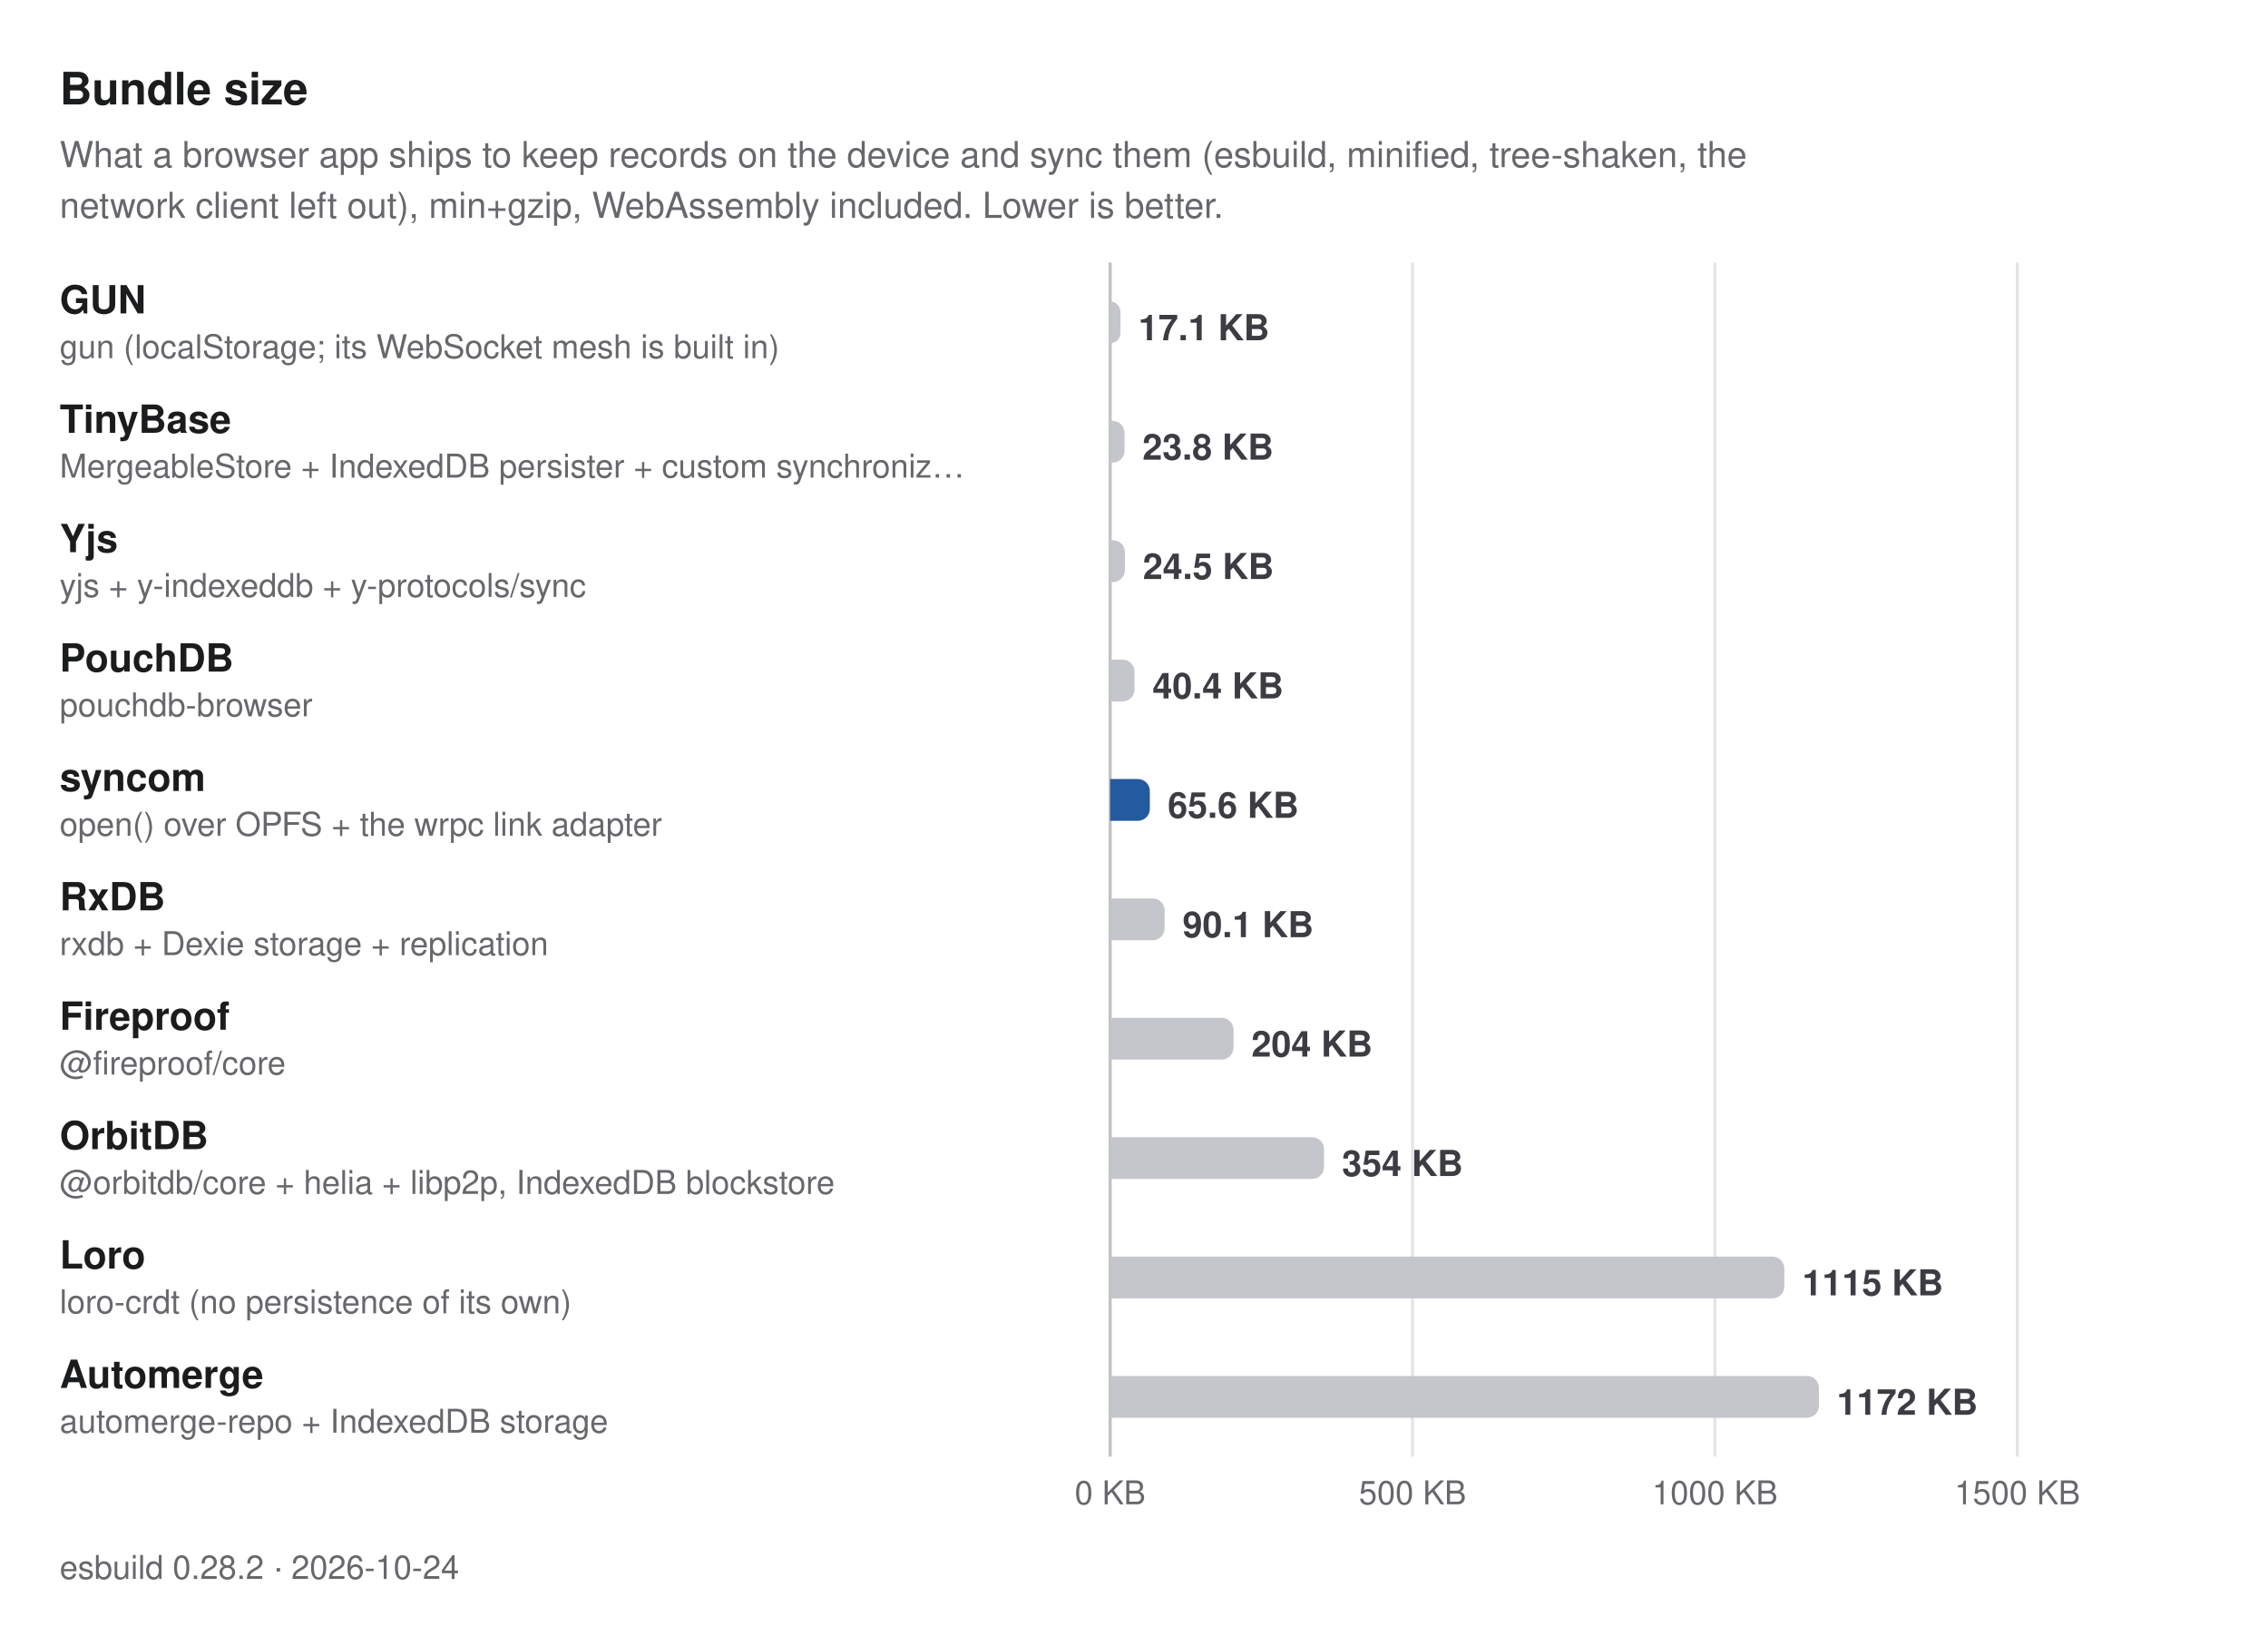
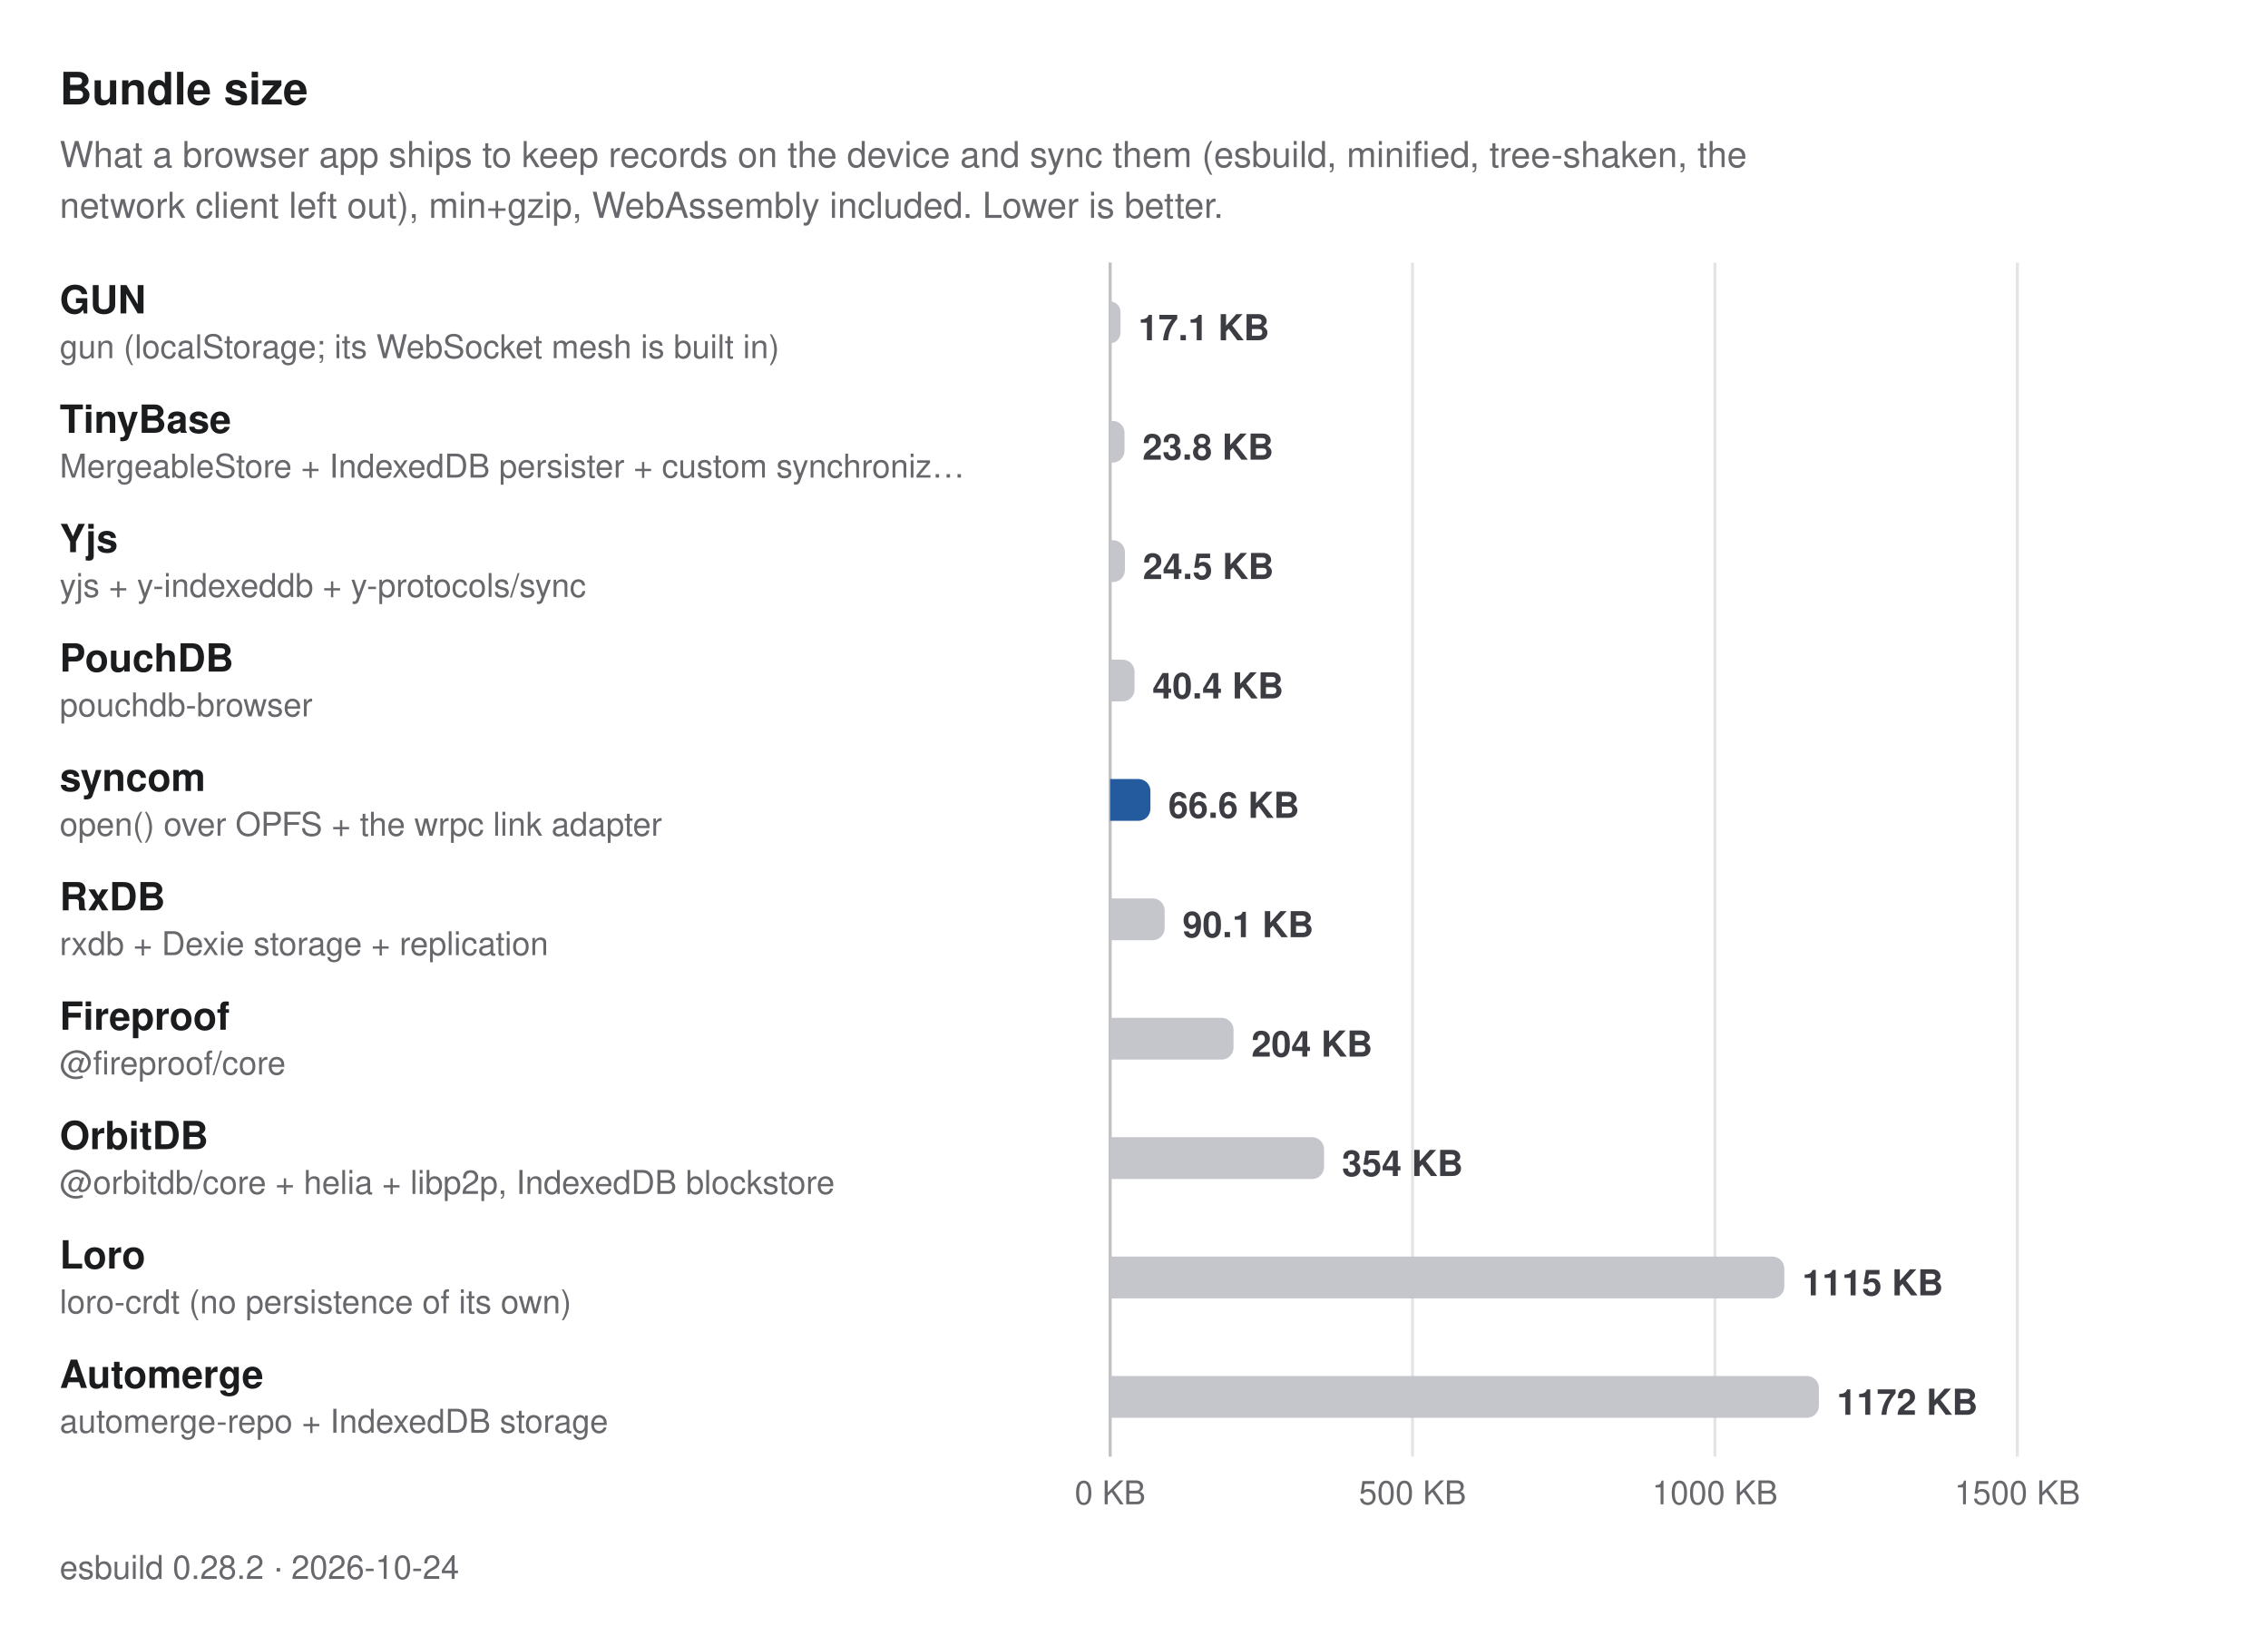
<svg xmlns="http://www.w3.org/2000/svg" width="760" height="548" viewBox="0 0 760 548" role="img" aria-label="Bundle size. What a browser app ships to keep records on the device and sync them (esbuild, minified, tree-shaken, the network client left out), min+gzip, WebAssembly included. Lower is better.">
  <style>
  text { font-family: -apple-system, BlinkMacSystemFont, "Segoe UI", Helvetica, Arial, sans-serif; }
  .title { font-size: 15px; font-weight: 700; fill: #1b1c1e; }
  .subtitle, .caption { font-size: 12px; fill: #67676c; }
  .caption { font-size: 11px; }
  .group { font-size: 11px; font-weight: 600; letter-spacing: 0.06em; fill: #67676c; }
  .label { font-size: 13px; font-weight: 600; fill: #1b1c1e; }
  .label.primary, .label.secondary { font-weight: 700; }
  .sublabel { font-size: 11px; fill: #67676c; }
  .value { font-size: 12px; font-weight: 600; fill: #3c3c43; font-variant-numeric: tabular-nums; }
  .value.small { font-size: 10px; }
  .legend { font-size: 11px; fill: #3c3c43; }
  .tick { font-size: 11px; fill: #67676c; font-variant-numeric: tabular-nums; }
  .grid { stroke: #e4e4e7; stroke-width: 1; }
  .axis { stroke: #c2c2c4; stroke-width: 1; }
  .ref { stroke: #67676c; stroke-width: 1; stroke-dasharray: 3 3; }
  .bar { fill: #c4c6cc; }
  .bar.primary { fill: #245a9e; }
  .bar.secondary { fill: #5e9be6; }
  @media (prefers-color-scheme: dark) {
    .title, .label { fill: #dfdfd6; }
    .subtitle, .caption, .group, .sublabel, .tick { fill: #98989f; }
    .value, .legend { fill: #c2c2c4; }
    .grid { stroke: #2e2e32; }
    .axis { stroke: #48484c; }
    .ref { stroke: #98989f; }
    .bar { fill: #46474e; }
    .bar.primary { fill: #8dbcf2; }
    .bar.secondary { fill: #3d7bd0; }
  }
</style>
  <text class="title" x="20" y="35">Bundle size</text>
  <text class="subtitle" x="20" y="56">What a browser app ships to keep records on the device and sync them (esbuild, minified, tree-shaken, the</text>
  <text class="subtitle" x="20" y="73">network client left out), min+gzip, WebAssembly included. Lower is better.</text>
  <line class="grid" x1="372" y1="88" x2="372" y2="488" />
  <text class="tick" x="372" y="504" text-anchor="middle">0 KB</text>
  <line class="grid" x1="473.333" y1="88" x2="473.333" y2="488" />
  <text class="tick" x="473.333" y="504" text-anchor="middle">500 KB</text>
  <line class="grid" x1="574.667" y1="88" x2="574.667" y2="488" />
  <text class="tick" x="574.667" y="504" text-anchor="middle">1000 KB</text>
  <line class="grid" x1="676" y1="88" x2="676" y2="488" />
  <text class="tick" x="676" y="504" text-anchor="middle">1500 KB</text>
  <line class="axis" x1="372" y1="88" x2="372" y2="488" />
  <g>
    <text class="label" x="20" y="105">GUN</text>
    <text class="sublabel" x="20" y="120">gun (localStorage; its WebSocket mesh is built in)</text>
    <path class="bar" d="M372,101H372A3.471,3.471 0 0 1 375.471,104.471V111.529A3.471,3.471 0 0 1 372,115H372Z" />
    <text class="value" x="381.471" y="114">17.1 KB</text>
  </g>
  <g>
    <text class="label" x="20" y="145">TinyBase</text>
    <text class="sublabel" x="20" y="160">MergeableStore + IndexedDB persister + custom synchroniz…</text>
    <path class="bar" d="M372,141H372.829A4,4 0 0 1 376.829,145V151A4,4 0 0 1 372.829,155H372Z" />
    <text class="value" x="382.829" y="154">23.8 KB</text>
  </g>
  <g>
    <text class="label" x="20" y="185">Yjs</text>
    <text class="sublabel" x="20" y="200">yjs + y-indexeddb + y-protocols/sync</text>
    <path class="bar" d="M372,181H372.962A4,4 0 0 1 376.962,185V191A4,4 0 0 1 372.962,195H372Z" />
    <text class="value" x="382.962" y="194">24.5 KB</text>
  </g>
  <g>
    <text class="label" x="20" y="225">PouchDB</text>
    <text class="sublabel" x="20" y="240">pouchdb-browser</text>
    <path class="bar" d="M372,221H376.183A4,4 0 0 1 380.183,225V231A4,4 0 0 1 376.183,235H372Z" />
    <text class="value" x="386.183" y="234">40.4 KB</text>
  </g>
  <g>
    <text class="label primary" x="20" y="265">syncom</text>
    <text class="sublabel" x="20" y="280">open() over OPFS + the wrpc link adapter</text>
-     <path class="bar primary" d="M372,261H381.303A4,4 0 0 1 385.303,265V271A4,4 0 0 1 381.303,275H372Z" />
-     <text class="value" x="391.303" y="274">65.6 KB</text>
+     <path class="bar primary" d="M372,261H381.502A4,4 0 0 1 385.502,265V271A4,4 0 0 1 381.502,275H372Z" />
+     <text class="value" x="391.502" y="274">66.6 KB</text>
  </g>
  <g>
    <text class="label" x="20" y="305">RxDB</text>
    <text class="sublabel" x="20" y="320">rxdb + Dexie storage + replication</text>
    <path class="bar" d="M372,301H386.268A4,4 0 0 1 390.268,305V311A4,4 0 0 1 386.268,315H372Z" />
    <text class="value" x="396.268" y="314">90.1 KB</text>
  </g>
  <g>
    <text class="label" x="20" y="345">Fireproof</text>
    <text class="sublabel" x="20" y="360">@fireproof/core</text>
    <path class="bar" d="M372,341H409.349A4,4 0 0 1 413.349,345V351A4,4 0 0 1 409.349,355H372Z" />
    <text class="value" x="419.349" y="354">204 KB</text>
  </g>
  <g>
    <text class="label" x="20" y="385">OrbitDB</text>
    <text class="sublabel" x="20" y="400">@orbitdb/core + helia + libp2p, IndexedDB blockstore</text>
    <path class="bar" d="M372,381H439.679A4,4 0 0 1 443.679,385V391A4,4 0 0 1 439.679,395H372Z" />
    <text class="value" x="449.679" y="394">354 KB</text>
  </g>
  <g>
    <text class="label" x="20" y="425">Loro</text>
    <text class="sublabel" x="20" y="440">loro-crdt (no persistence of its own)</text>
    <path class="bar" d="M372,421H593.925A4,4 0 0 1 597.925,425V431A4,4 0 0 1 593.925,435H372Z" />
    <text class="value" x="603.925" y="434">1115 KB</text>
  </g>
  <g>
    <text class="label" x="20" y="465">Automerge</text>
    <text class="sublabel" x="20" y="480">automerge-repo + IndexedDB storage</text>
    <path class="bar" d="M372,461H605.512A4,4 0 0 1 609.512,465V471A4,4 0 0 1 605.512,475H372Z" />
    <text class="value" x="615.512" y="474">1172 KB</text>
  </g>
  <text class="caption" x="20" y="529">esbuild 0.28.2 · 2026-10-24</text>
</svg>
